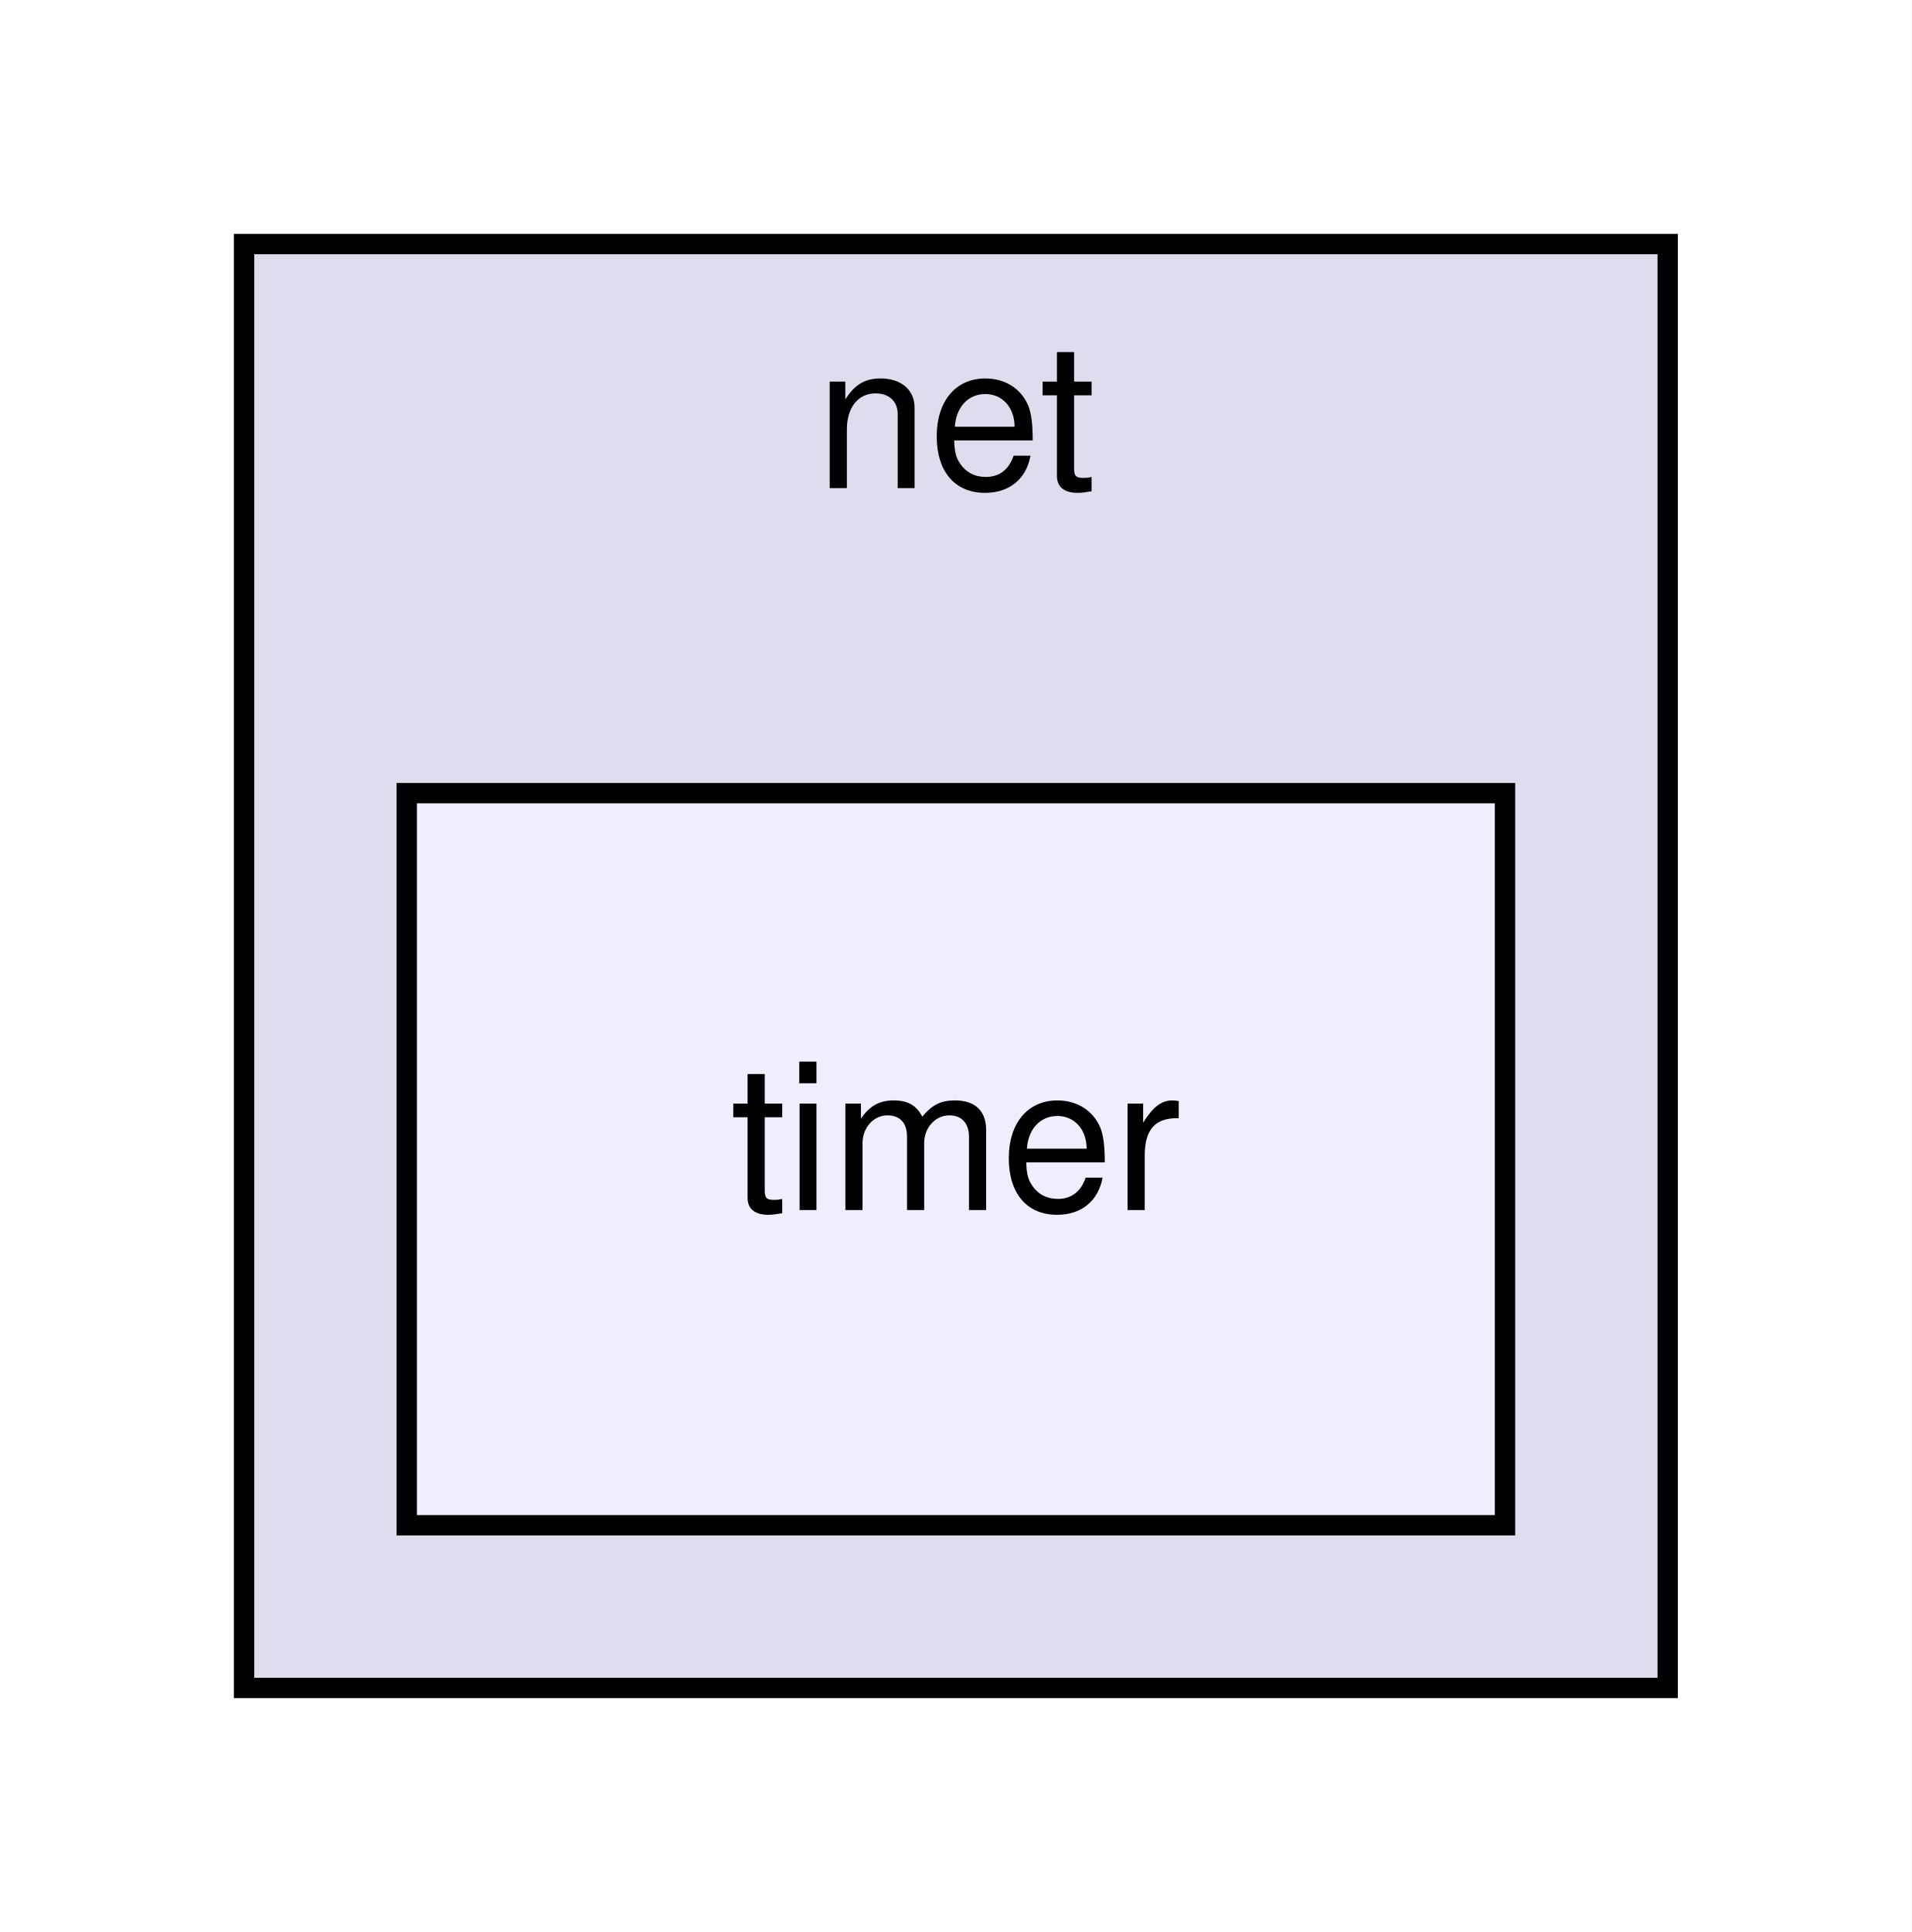
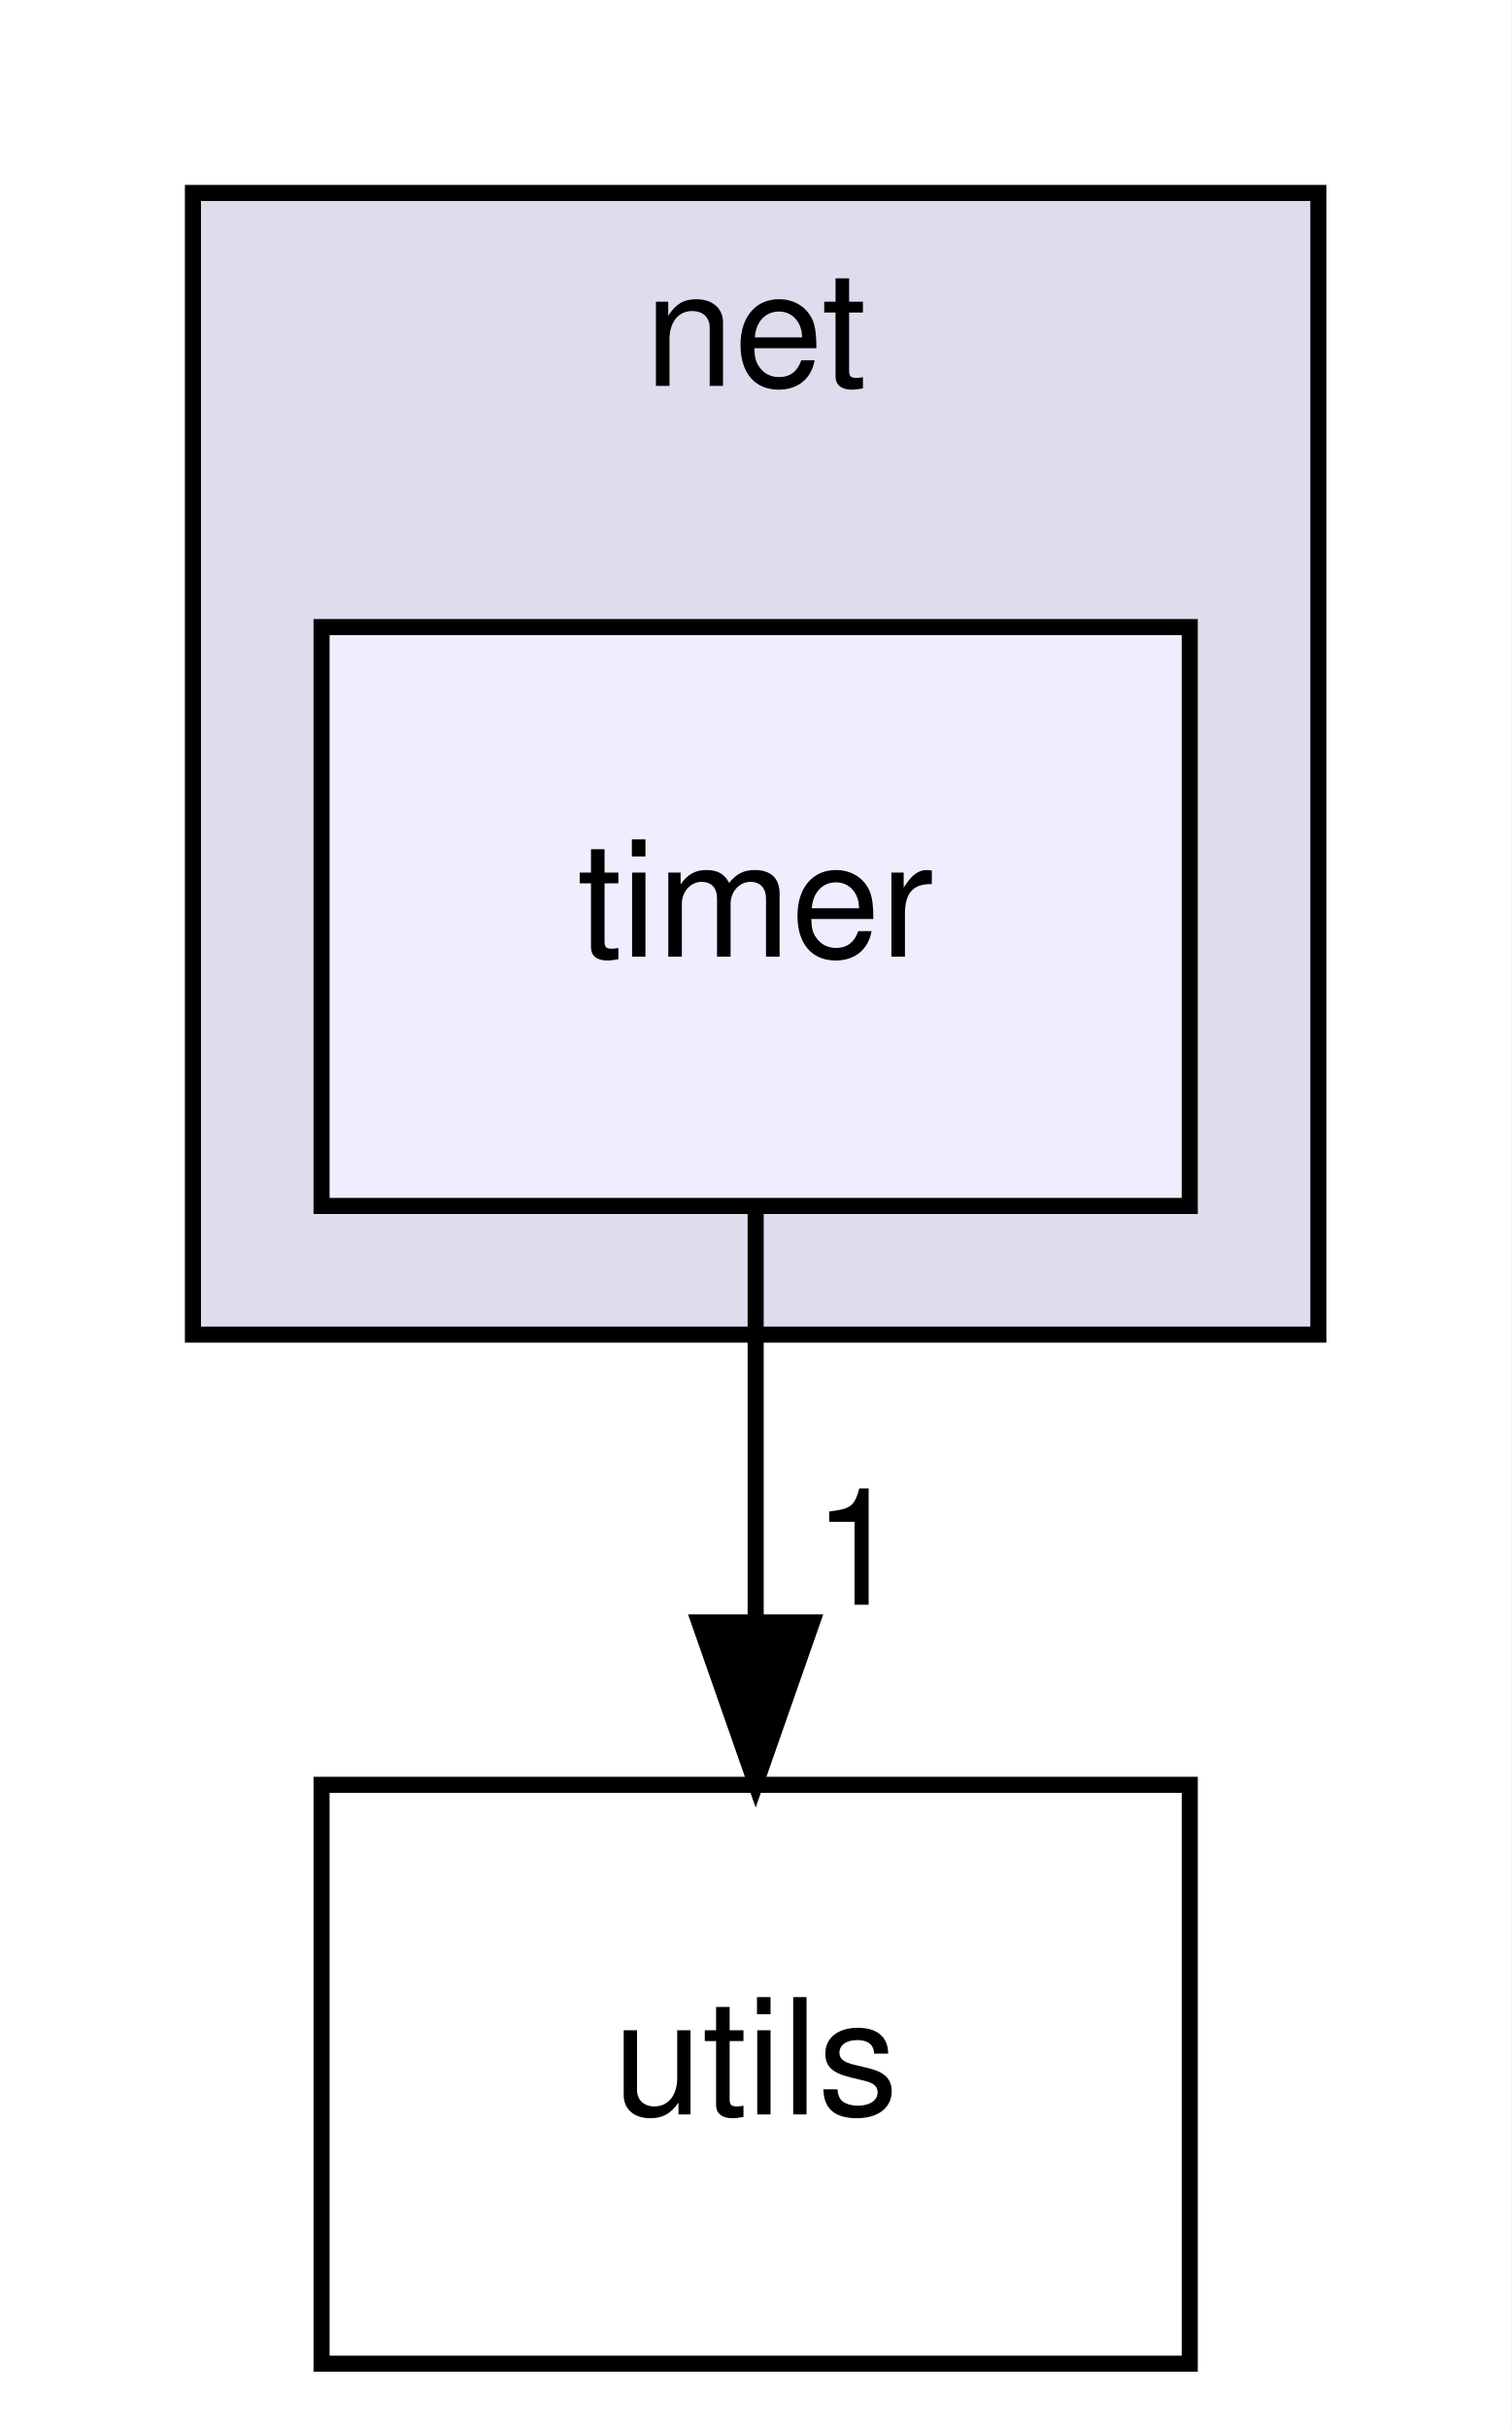
- <svg xmlns="http://www.w3.org/2000/svg" xmlns:xlink="http://www.w3.org/1999/xlink" width="94pt" height="95pt" viewBox="0.00 0.00 94.00 95.00">
-   <g id="graph0" class="graph" transform="scale(1 1) rotate(0) translate(4 91)">
-     <polygon fill="white" stroke="transparent" points="-4,4 -4,-91 90,-91 90,4 -4,4" />
+ <svg xmlns="http://www.w3.org/2000/svg" xmlns:xlink="http://www.w3.org/1999/xlink" width="94pt" height="151pt" viewBox="0.00 0.00 94.00 151.00">
+   <g id="graph0" class="graph" transform="scale(1 1) rotate(0) translate(4 147)">
+     <polygon fill="white" stroke="transparent" points="-4,4 -4,-147 90,-147 90,4 -4,4" />
    <g id="clust1" class="cluster">
      <g id="a_clust1">
        <a xlink:href="dir_427baa8a9a5be237f298d4545d0d1ce2.html" target="_top" xlink:title="net">
-           <polygon fill="#ddddee" stroke="black" points="8,-8 8,-79 78,-79 78,-8 8,-8" />
-           <text text-anchor="middle" x="43" y="-67" font-family="Helvetica,sans-Serif" font-size="10.00">net</text>
+           <polygon fill="#ddddee" stroke="black" points="8,-64 8,-135 78,-135 78,-64 8,-64" />
+           <text text-anchor="middle" x="43" y="-123" font-family="Helvetica,sans-Serif" font-size="10.00">net</text>
        </a>
      </g>
    </g>
    <g id="node1" class="node">
      <g id="a_node1">
        <a xlink:href="dir_6e2b60c0f0423aa4bcbcd1a4697f31d0.html" target="_top" xlink:title="timer">
-           <polygon fill="#eeeeff" stroke="black" points="70,-52 16,-52 16,-16 70,-16 70,-52" />
-           <text text-anchor="middle" x="43" y="-31.5" font-family="Helvetica,sans-Serif" font-size="10.00">timer</text>
+           <polygon fill="#eeeeff" stroke="black" points="70,-108 16,-108 16,-72 70,-72 70,-108" />
+           <text text-anchor="middle" x="43" y="-87.5" font-family="Helvetica,sans-Serif" font-size="10.00">timer</text>
+         </a>
+       </g>
+     </g>
+     <g id="node2" class="node">
+       <g id="a_node2">
+         <a xlink:href="dir_cbdb8362360e11eafe2fa3bc74cf0ffd.html" target="_top" xlink:title="utils">
+           <polygon fill="none" stroke="black" points="70,-36 16,-36 16,0 70,0 70,-36" />
+           <text text-anchor="middle" x="43" y="-15.5" font-family="Helvetica,sans-Serif" font-size="10.00">utils</text>
+         </a>
+       </g>
+     </g>
+     <g id="edge1" class="edge">
+       <path fill="none" stroke="black" d="M43,-71.7C43,-63.98 43,-54.71 43,-46.11" />
+       <polygon fill="black" stroke="black" points="46.5,-46.1 43,-36.1 39.5,-46.1 46.5,-46.1" />
+       <g id="a_edge1-headlabel">
+         <a xlink:href="dir_000025_000026.html" target="_top" xlink:title="1">
+           <text text-anchor="middle" x="49.34" y="-47.2" font-family="Helvetica,sans-Serif" font-size="10.00">1</text>
        </a>
      </g>
    </g>
  </g>
</svg>
